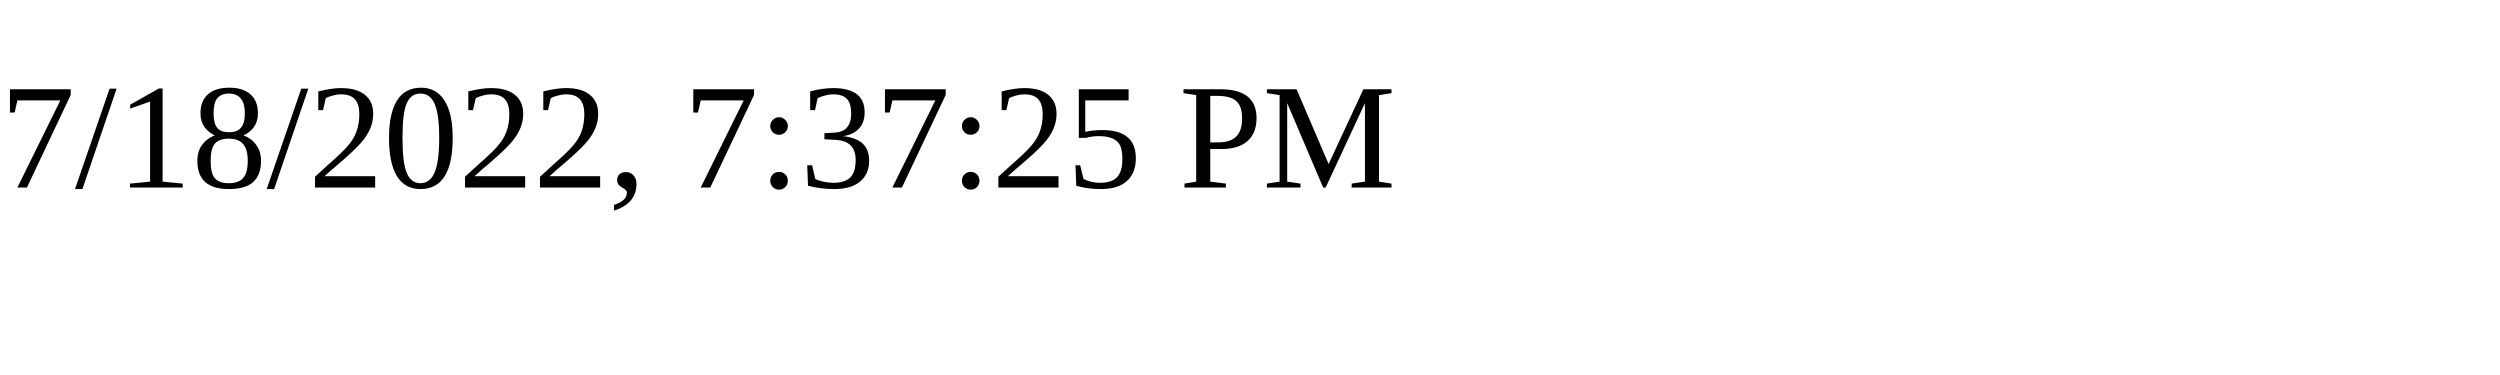
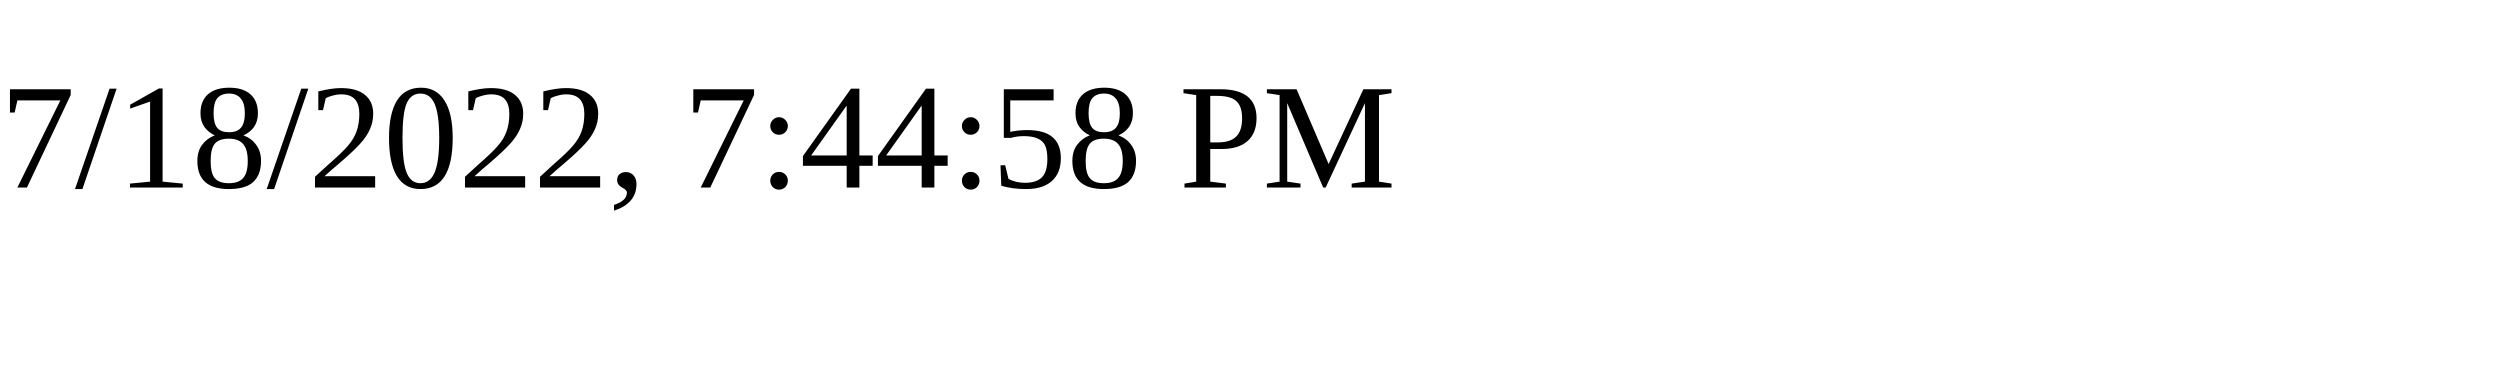
<svg xmlns="http://www.w3.org/2000/svg" height="30" width="200">
-   <text x="0" y="15">7/18/2022, 7:37:25 PM</text>
+   <text x="0" y="15">7/18/2022, 7:44:58 PM</text>
</svg>
